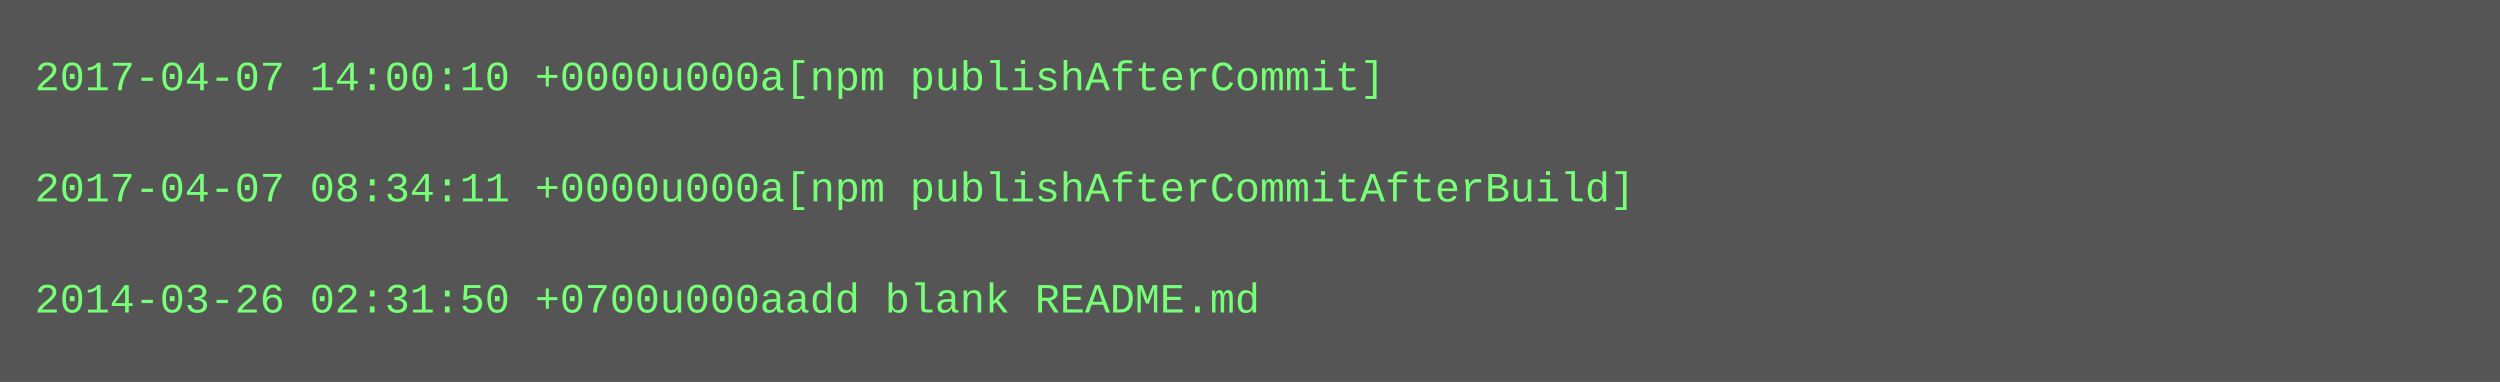
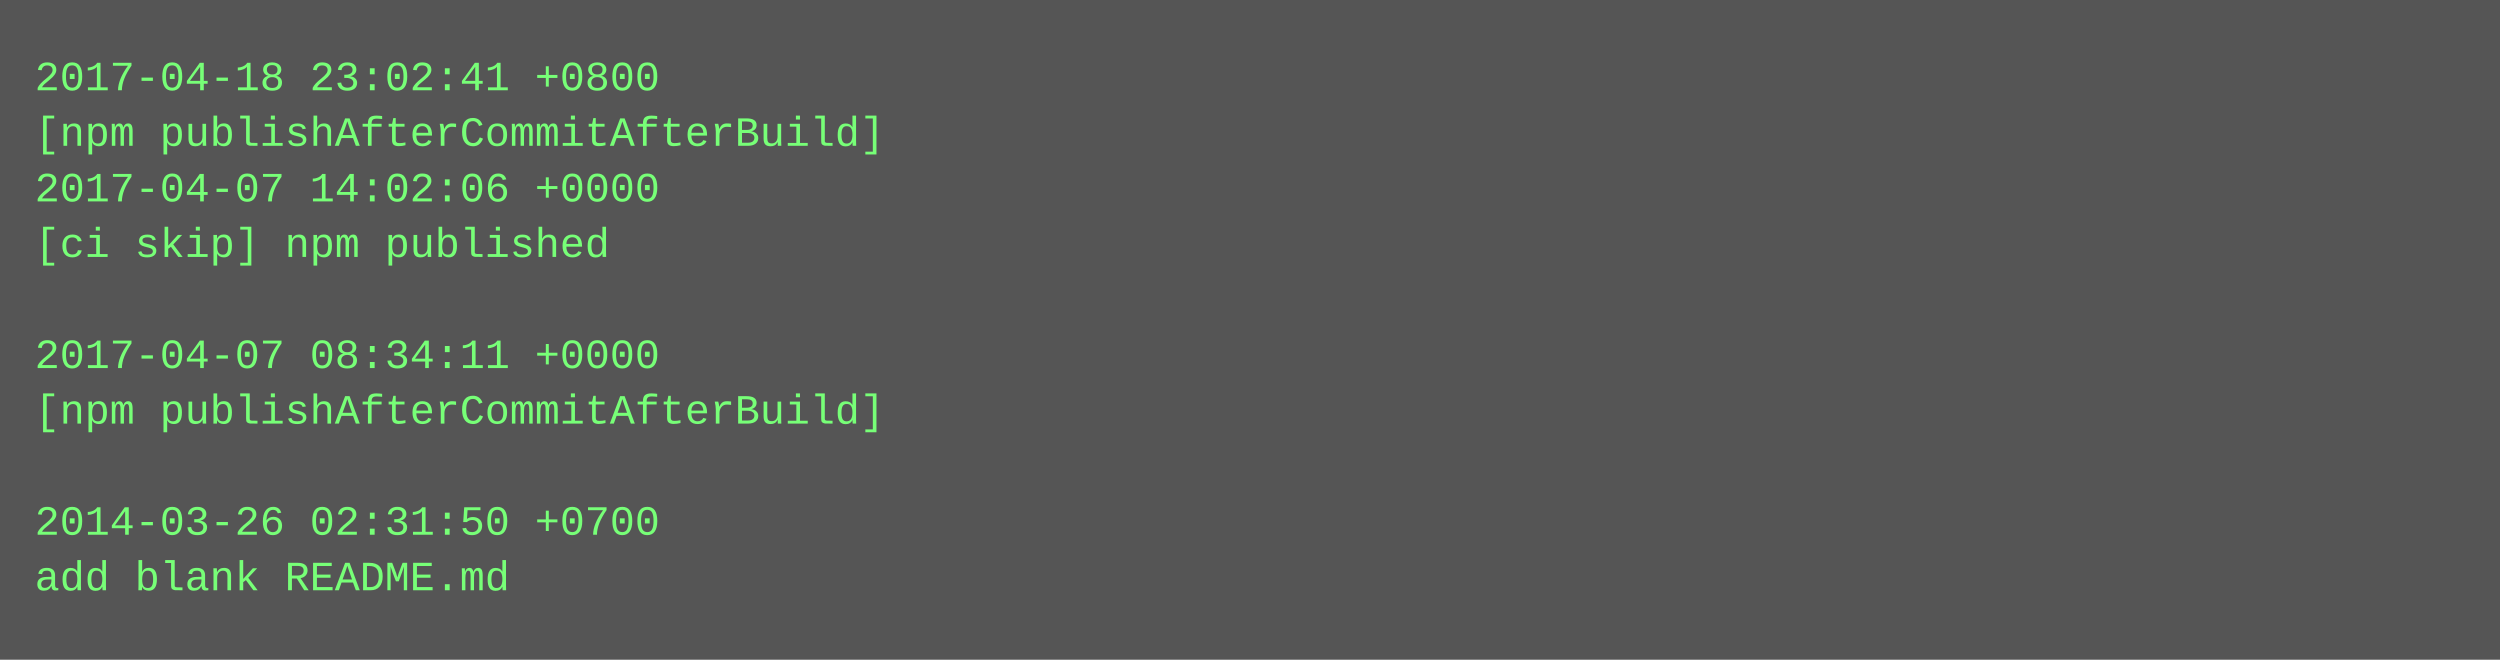
- <svg xmlns="http://www.w3.org/2000/svg" height="110" width="720">
-   <rect height="110" fill="#555" width="720" />
+ <svg xmlns="http://www.w3.org/2000/svg" height="190" width="720">
+   <rect height="190" fill="#555" width="720" />
  <text fill="#7f7" font-family="Courier New" font-size="12" xml:space="preserve">
-     <tspan x="10" y="26">2017-04-07 14:00:10 +0000u000a[npm publishAfterCommit]</tspan>
-     <tspan x="10" y="42" />
-     <tspan x="10" y="58">2017-04-07 08:34:11 +0000u000a[npm publishAfterCommitAfterBuild]</tspan>
-     <tspan x="10" y="74" />
-     <tspan x="10" y="90">2014-03-26 02:31:50 +0700u000aadd blank README.md</tspan>
+     <tspan x="10" y="26">2017-04-18 23:02:41 +0800</tspan>
+     <tspan x="10" y="42">[npm publishAfterCommitAfterBuild]</tspan>
+     <tspan x="10" y="58">2017-04-07 14:02:06 +0000</tspan>
+     <tspan x="10" y="74">[ci skip] npm published</tspan>
+     <tspan x="10" y="90" />
+     <tspan x="10" y="106">2017-04-07 08:34:11 +0000</tspan>
+     <tspan x="10" y="122">[npm publishAfterCommitAfterBuild]</tspan>
+     <tspan x="10" y="138" />
+     <tspan x="10" y="154">2014-03-26 02:31:50 +0700</tspan>
+     <tspan x="10" y="170">add blank README.md</tspan>
  </text>
</svg>
